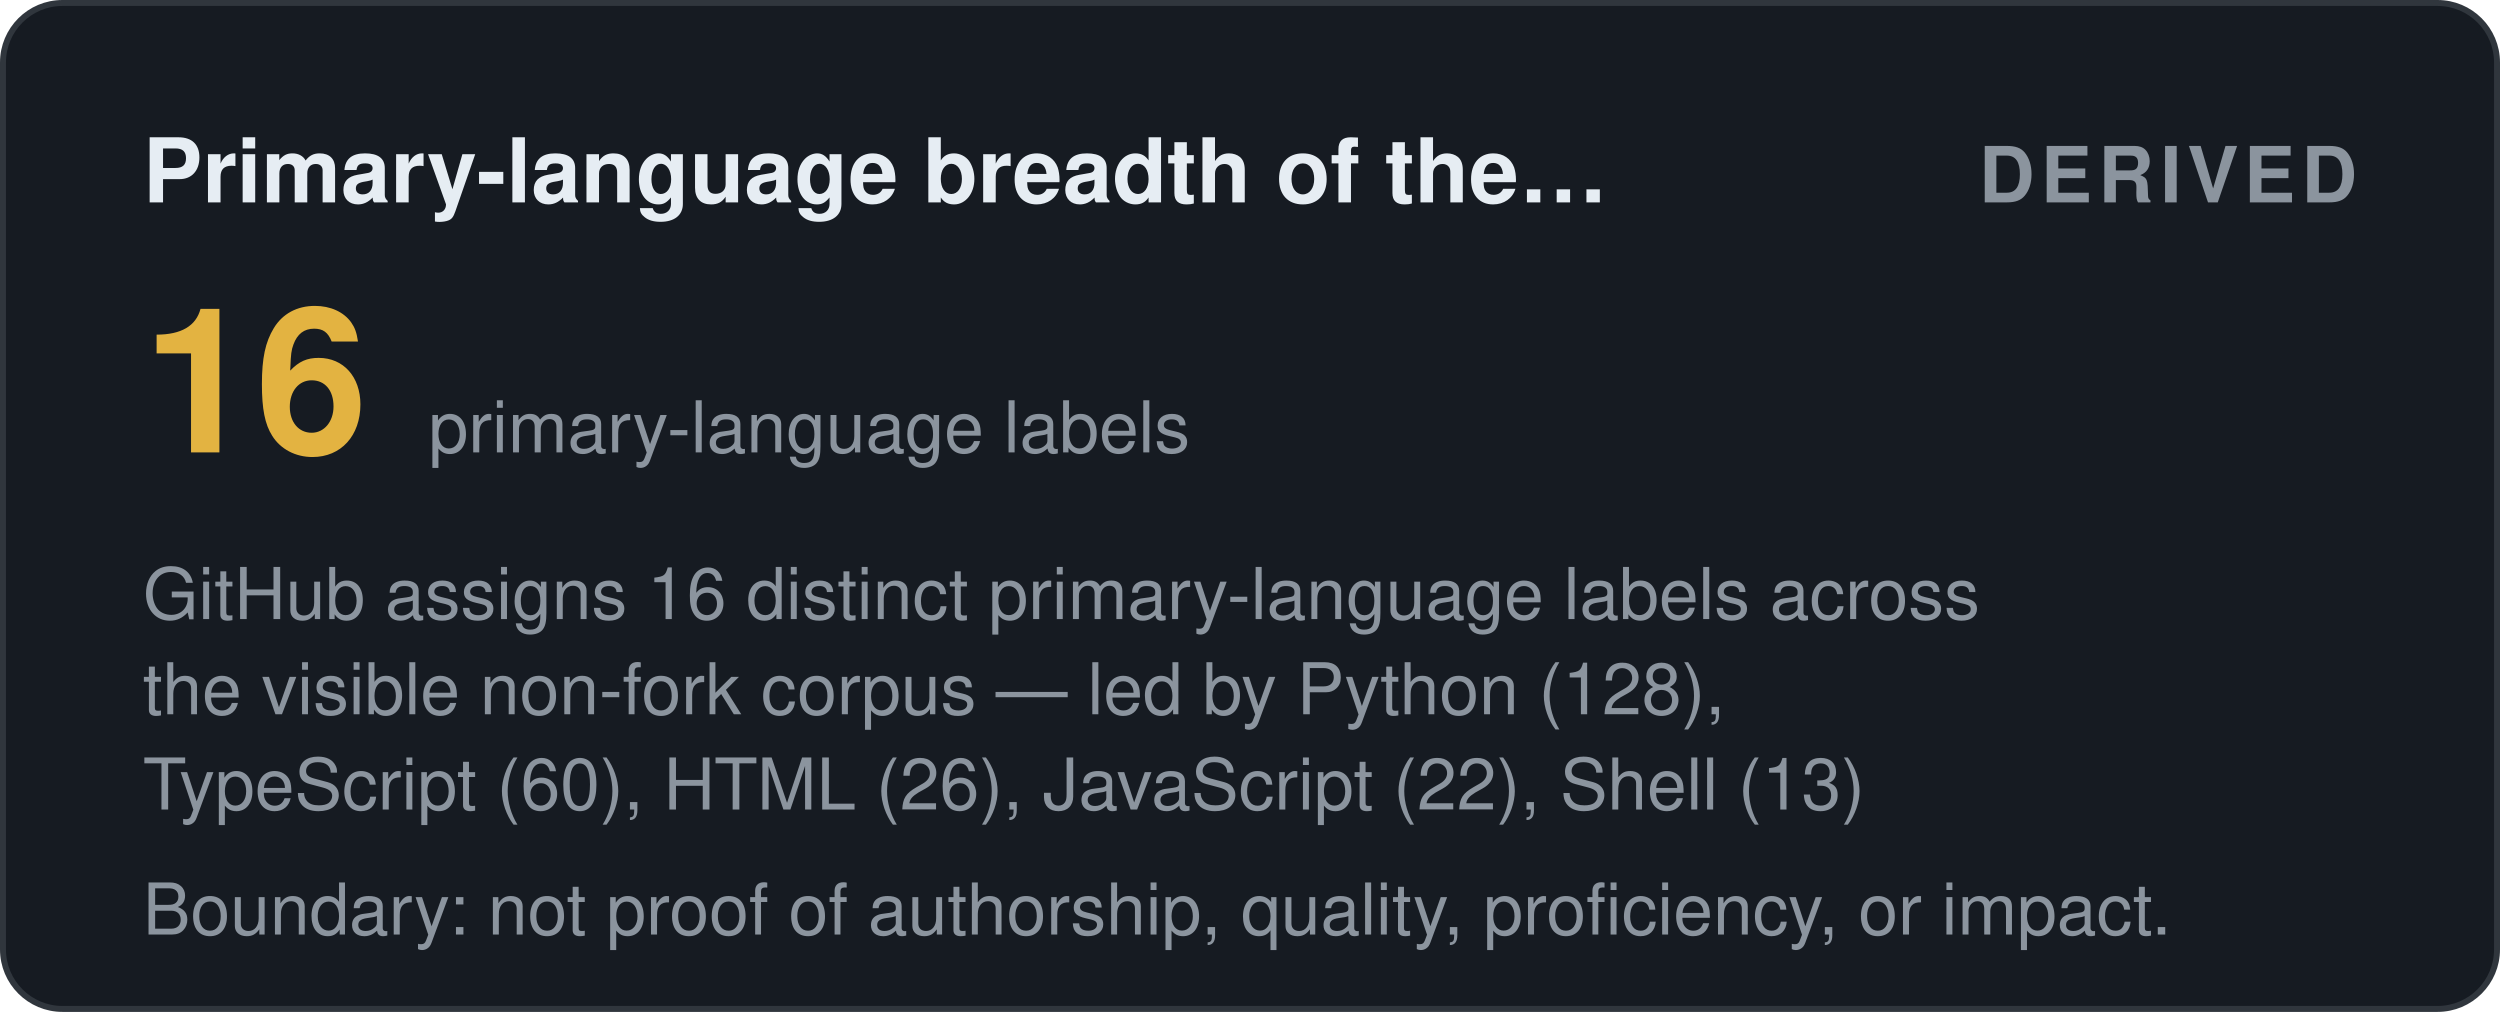
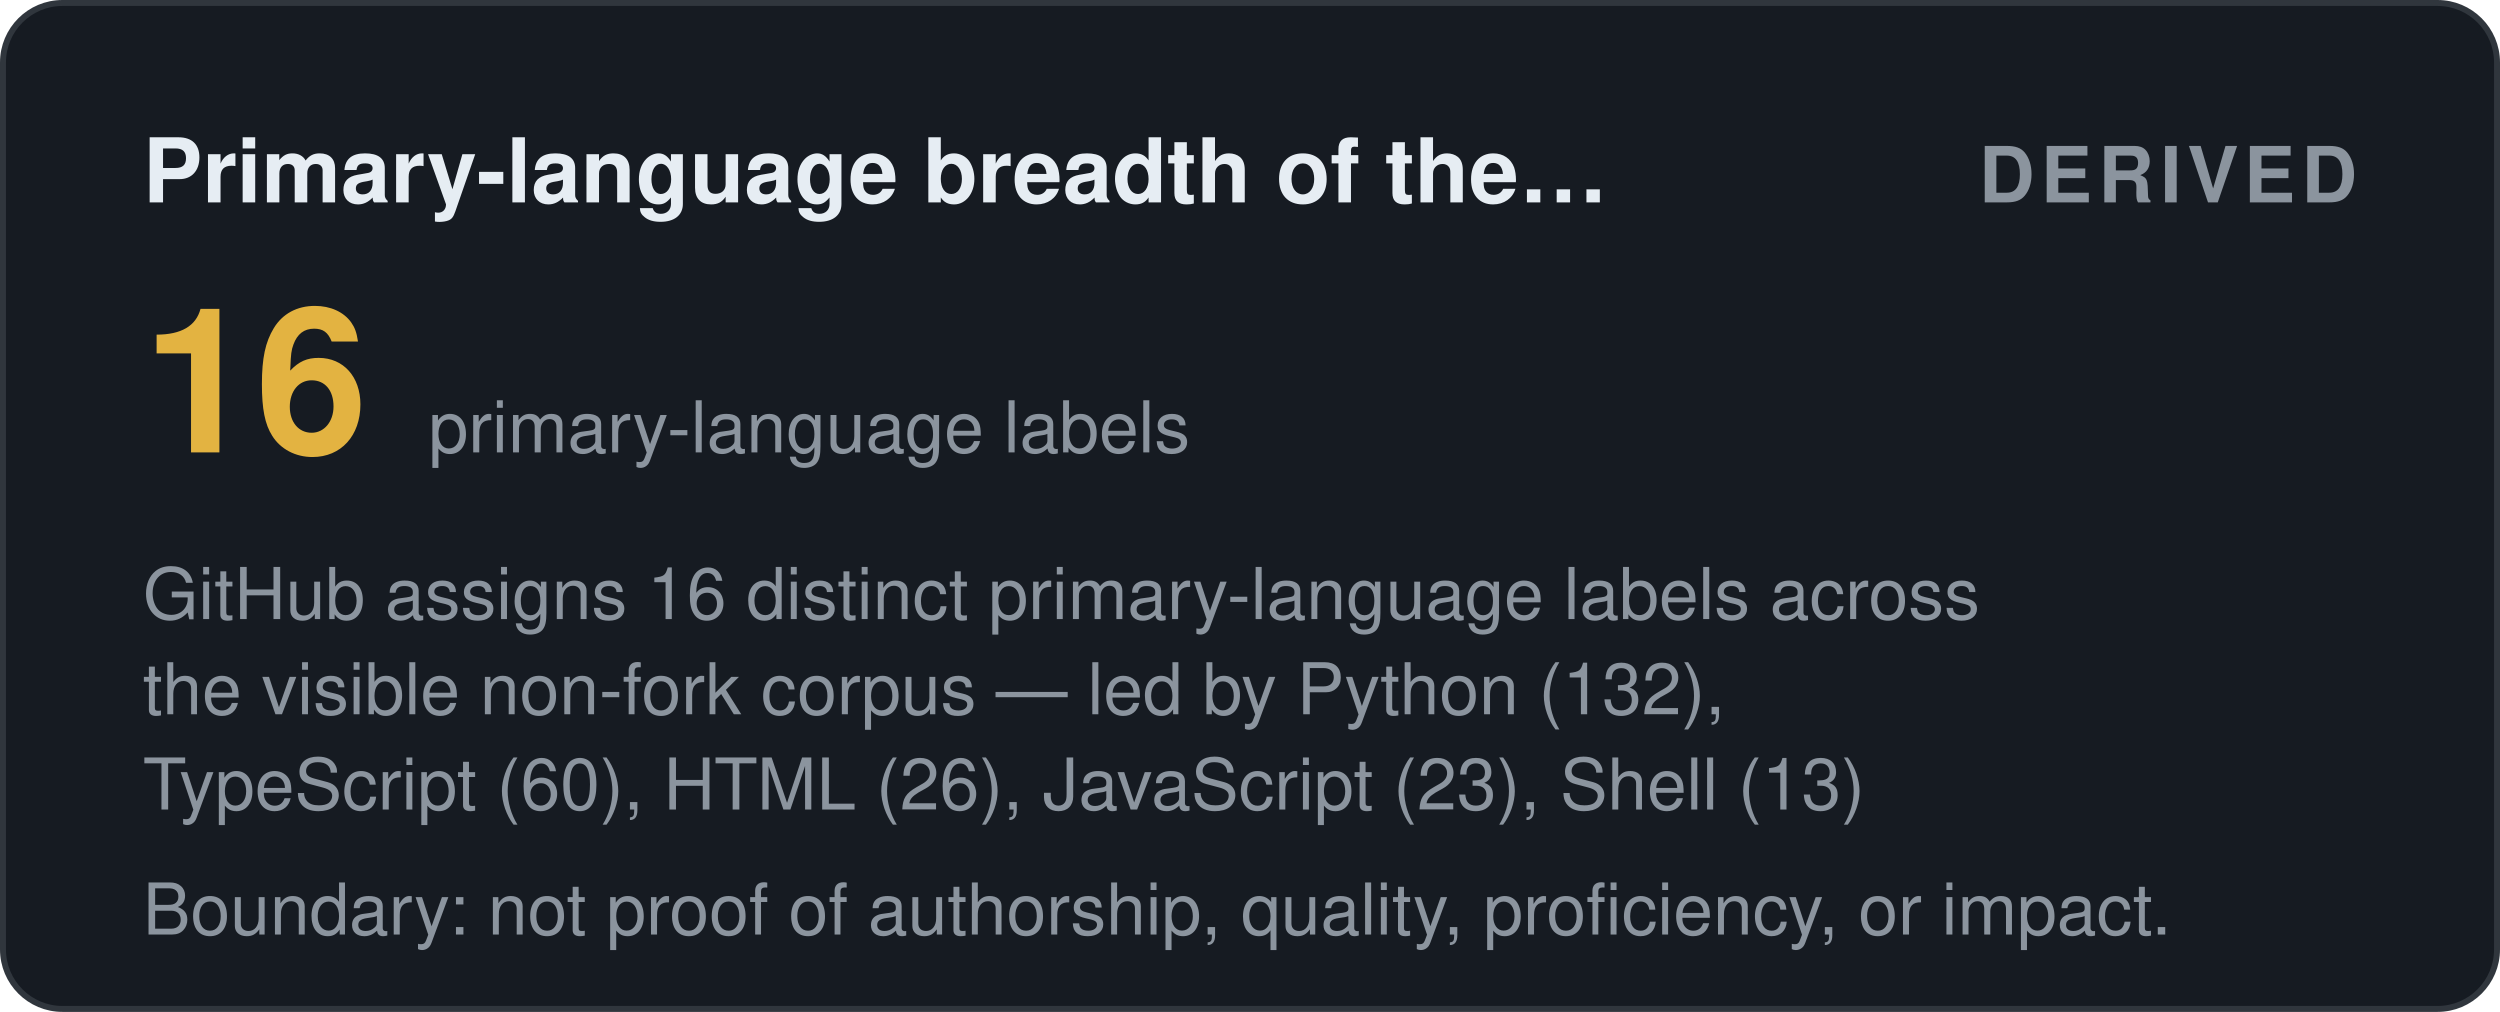
<svg xmlns="http://www.w3.org/2000/svg" width="420" height="170" viewBox="0 0 420 170" role="img" aria-label="Primary-language breadth of the visible corpus: derived">
  <style>
    .t { font: 600 15px 'Segoe UI', Helvetica, Arial, sans-serif; fill: #e6edf3; }
    .big { font: 700 34px 'Segoe UI', Helvetica, Arial, sans-serif; fill: #e3b341; }
    .status, .tier { font: 700 13px 'Segoe UI', Helvetica, Arial, sans-serif; letter-spacing: 1px; }
    .ev { font: 400 12px 'Segoe UI', Helvetica, Arial, sans-serif; fill: #8b949e; }
    .fade { opacity: 1; }
  </style>
  <defs>
    <linearGradient id="shL" x1="0%" y1="0%" x2="100%" y2="0%">
      <stop offset="0%" stop-color="#9e7b2a" />
      <stop offset="50%" stop-color="#e3b341">
        <animate attributeName="offset" values="0.2;0.8;0.2" dur="6s" repeatCount="indefinite" />
      </stop>
      <stop offset="100%" stop-color="#9e7b2a" />
    </linearGradient>
  </defs>
  <rect width="419" height="169" x="0.5" y="0.5" rx="10" fill="#161b22" stroke="#30363d" />
  <text class="t fade" x="24" y="34">Primary-language breadth of the…</text>
  <text class="status fade d1" x="396" y="34" text-anchor="end" fill="#8b949e">DERIVED</text>
  <text class="big fade d1" x="24" y="76">16</text>
  <text class="ev fade d2" x="72" y="76">primary-language labels</text>
  <text class="ev fade d2" x="24" y="104">GitHub assigns 16 distinct primary-language labels across</text>
-   <text class="ev fade d3" x="24" y="120">the visible non-fork corpus — led by Python (128),</text>
-   <text class="ev fade d4" x="24" y="136">TypeScript (60), HTML (26), JavaScript (22), Shell (13)</text>
+   <text class="ev fade d3" x="24" y="120">the visible non-fork corpus — led by Python (132),</text>
+   <text class="ev fade d4" x="24" y="136">TypeScript (60), HTML (26), JavaScript (23), Shell (13)</text>
  <text class="ev fade d4" x="24" y="157">Boundary: not proof of authorship, quality, proficiency, or impact.</text>
</svg>
